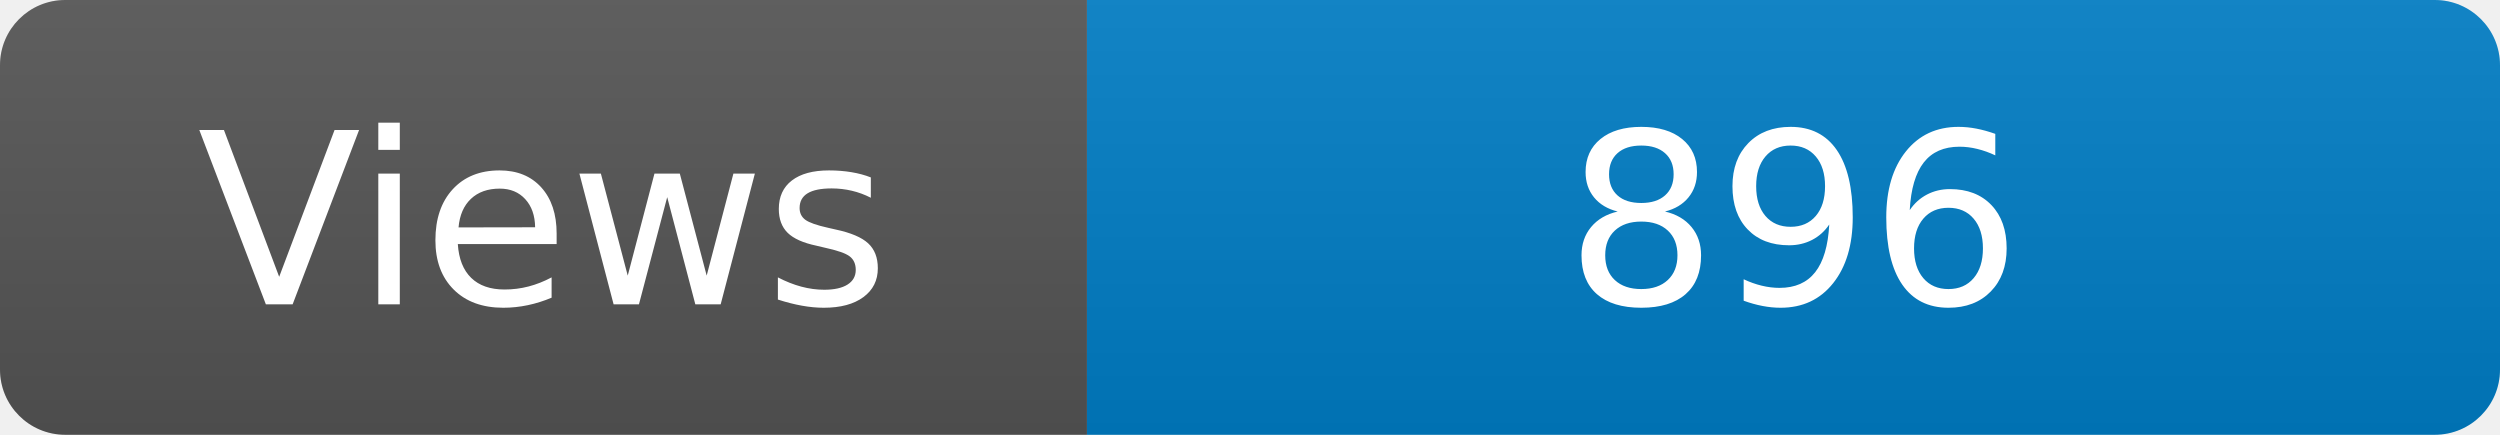
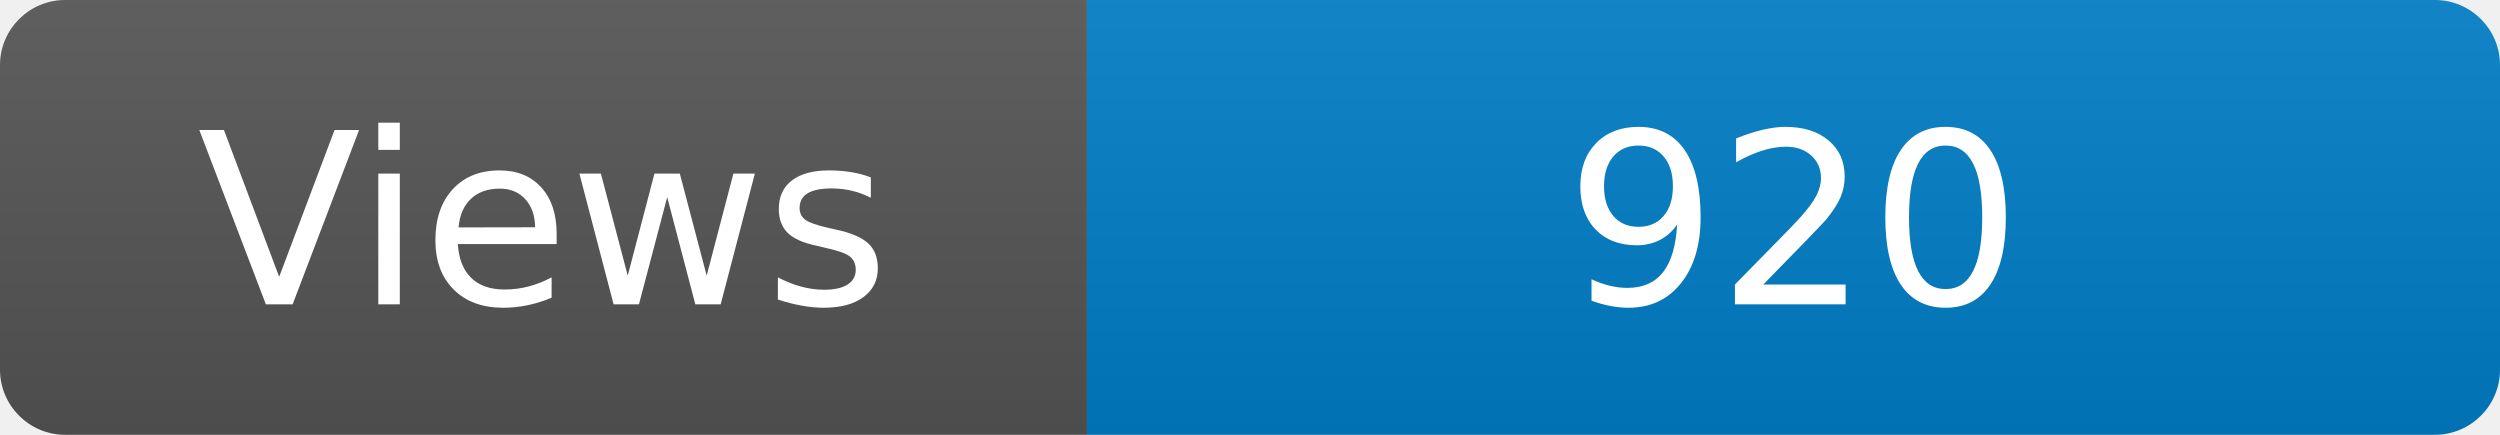
<svg xmlns="http://www.w3.org/2000/svg" width="115" height="20" role="img" aria-label="Maintained?: yes">
  <linearGradient id="s" x2="0" y2="100%">
    <stop offset="0" stop-color="#bbb" stop-opacity=".1" />
    <stop offset="1" stop-opacity=".1" />
  </linearGradient>
  <clipPath id="r">
    <rect width="115" height="20" rx="3" fill="#fff" />
  </clipPath>
  <g clip-path="url(#r)">
    <rect width="50" height="20" fill="#555" />
    <rect x="50" width="160" height="20" fill="#007ec6" />
    <rect width="115" height="20" fill="url(#s)" />
  </g>
  <g fill="#fff" text-anchor="middle" font-family="Verdana,Geneva,DejaVu Sans,sans-serif" font-size="110">
    <text x="250" y="140" transform="scale(.1)" fill="#fff">Views</text>
-     <text x="825" y="140" transform="scale(.1)" fill="#fff">896</text>
+     <text x="825" y="140" transform="scale(.1)" fill="#fff">920</text>
  </g>
</svg>
